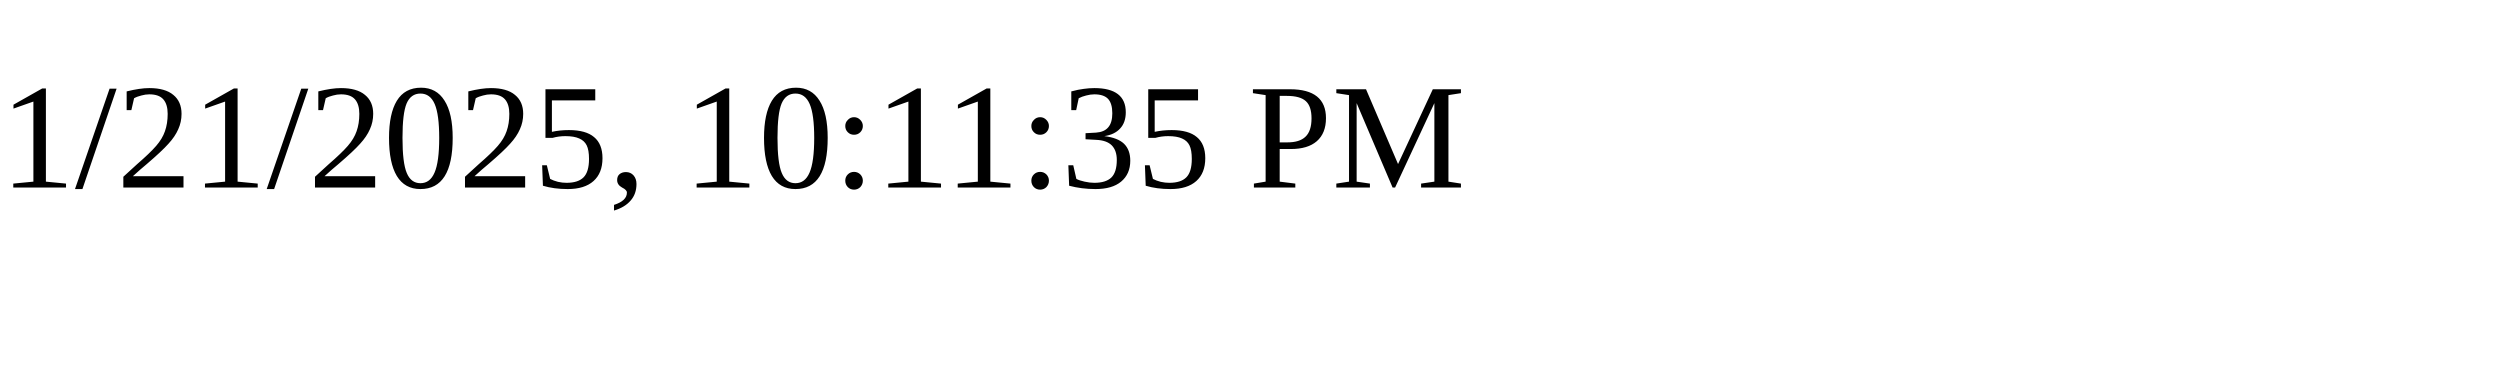
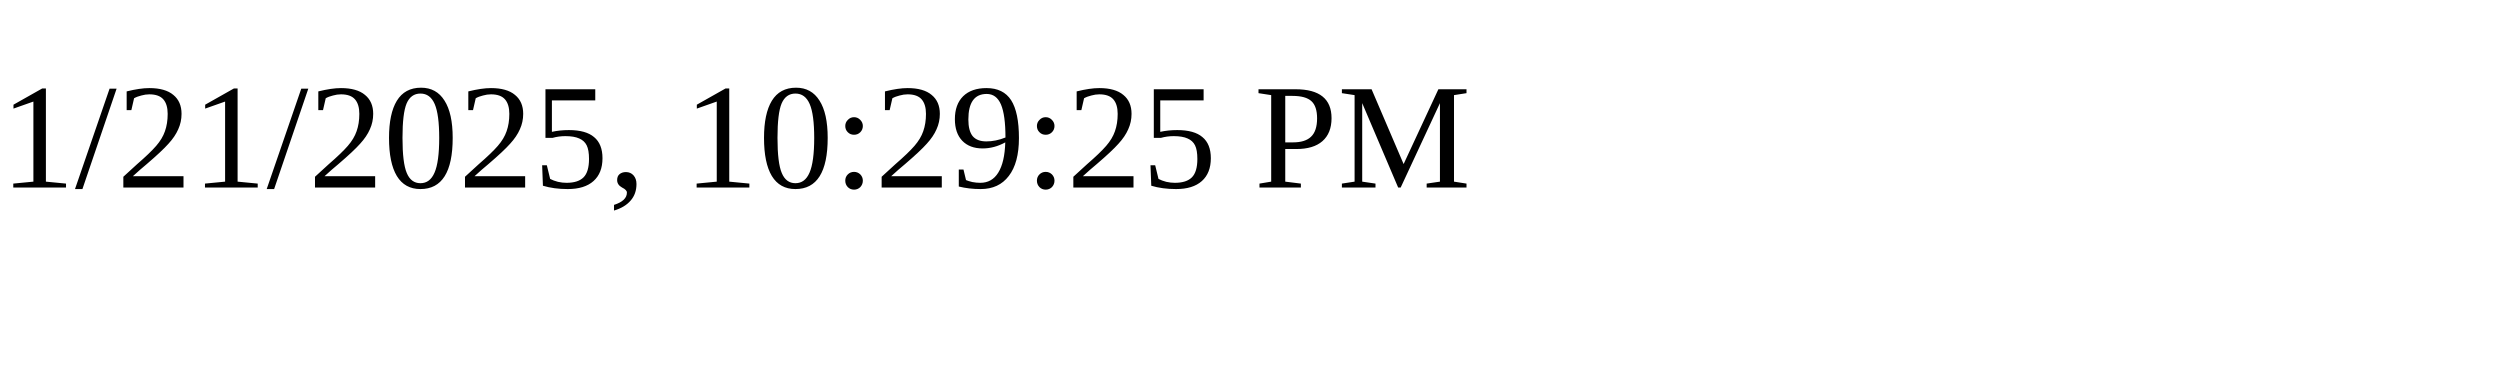
<svg xmlns="http://www.w3.org/2000/svg" height="30" width="200">
-   <text x="0" y="15">1/21/2025, 10:11:35 PM</text>
+   <text x="0" y="15">1/21/2025, 10:29:25 PM</text>
</svg>
